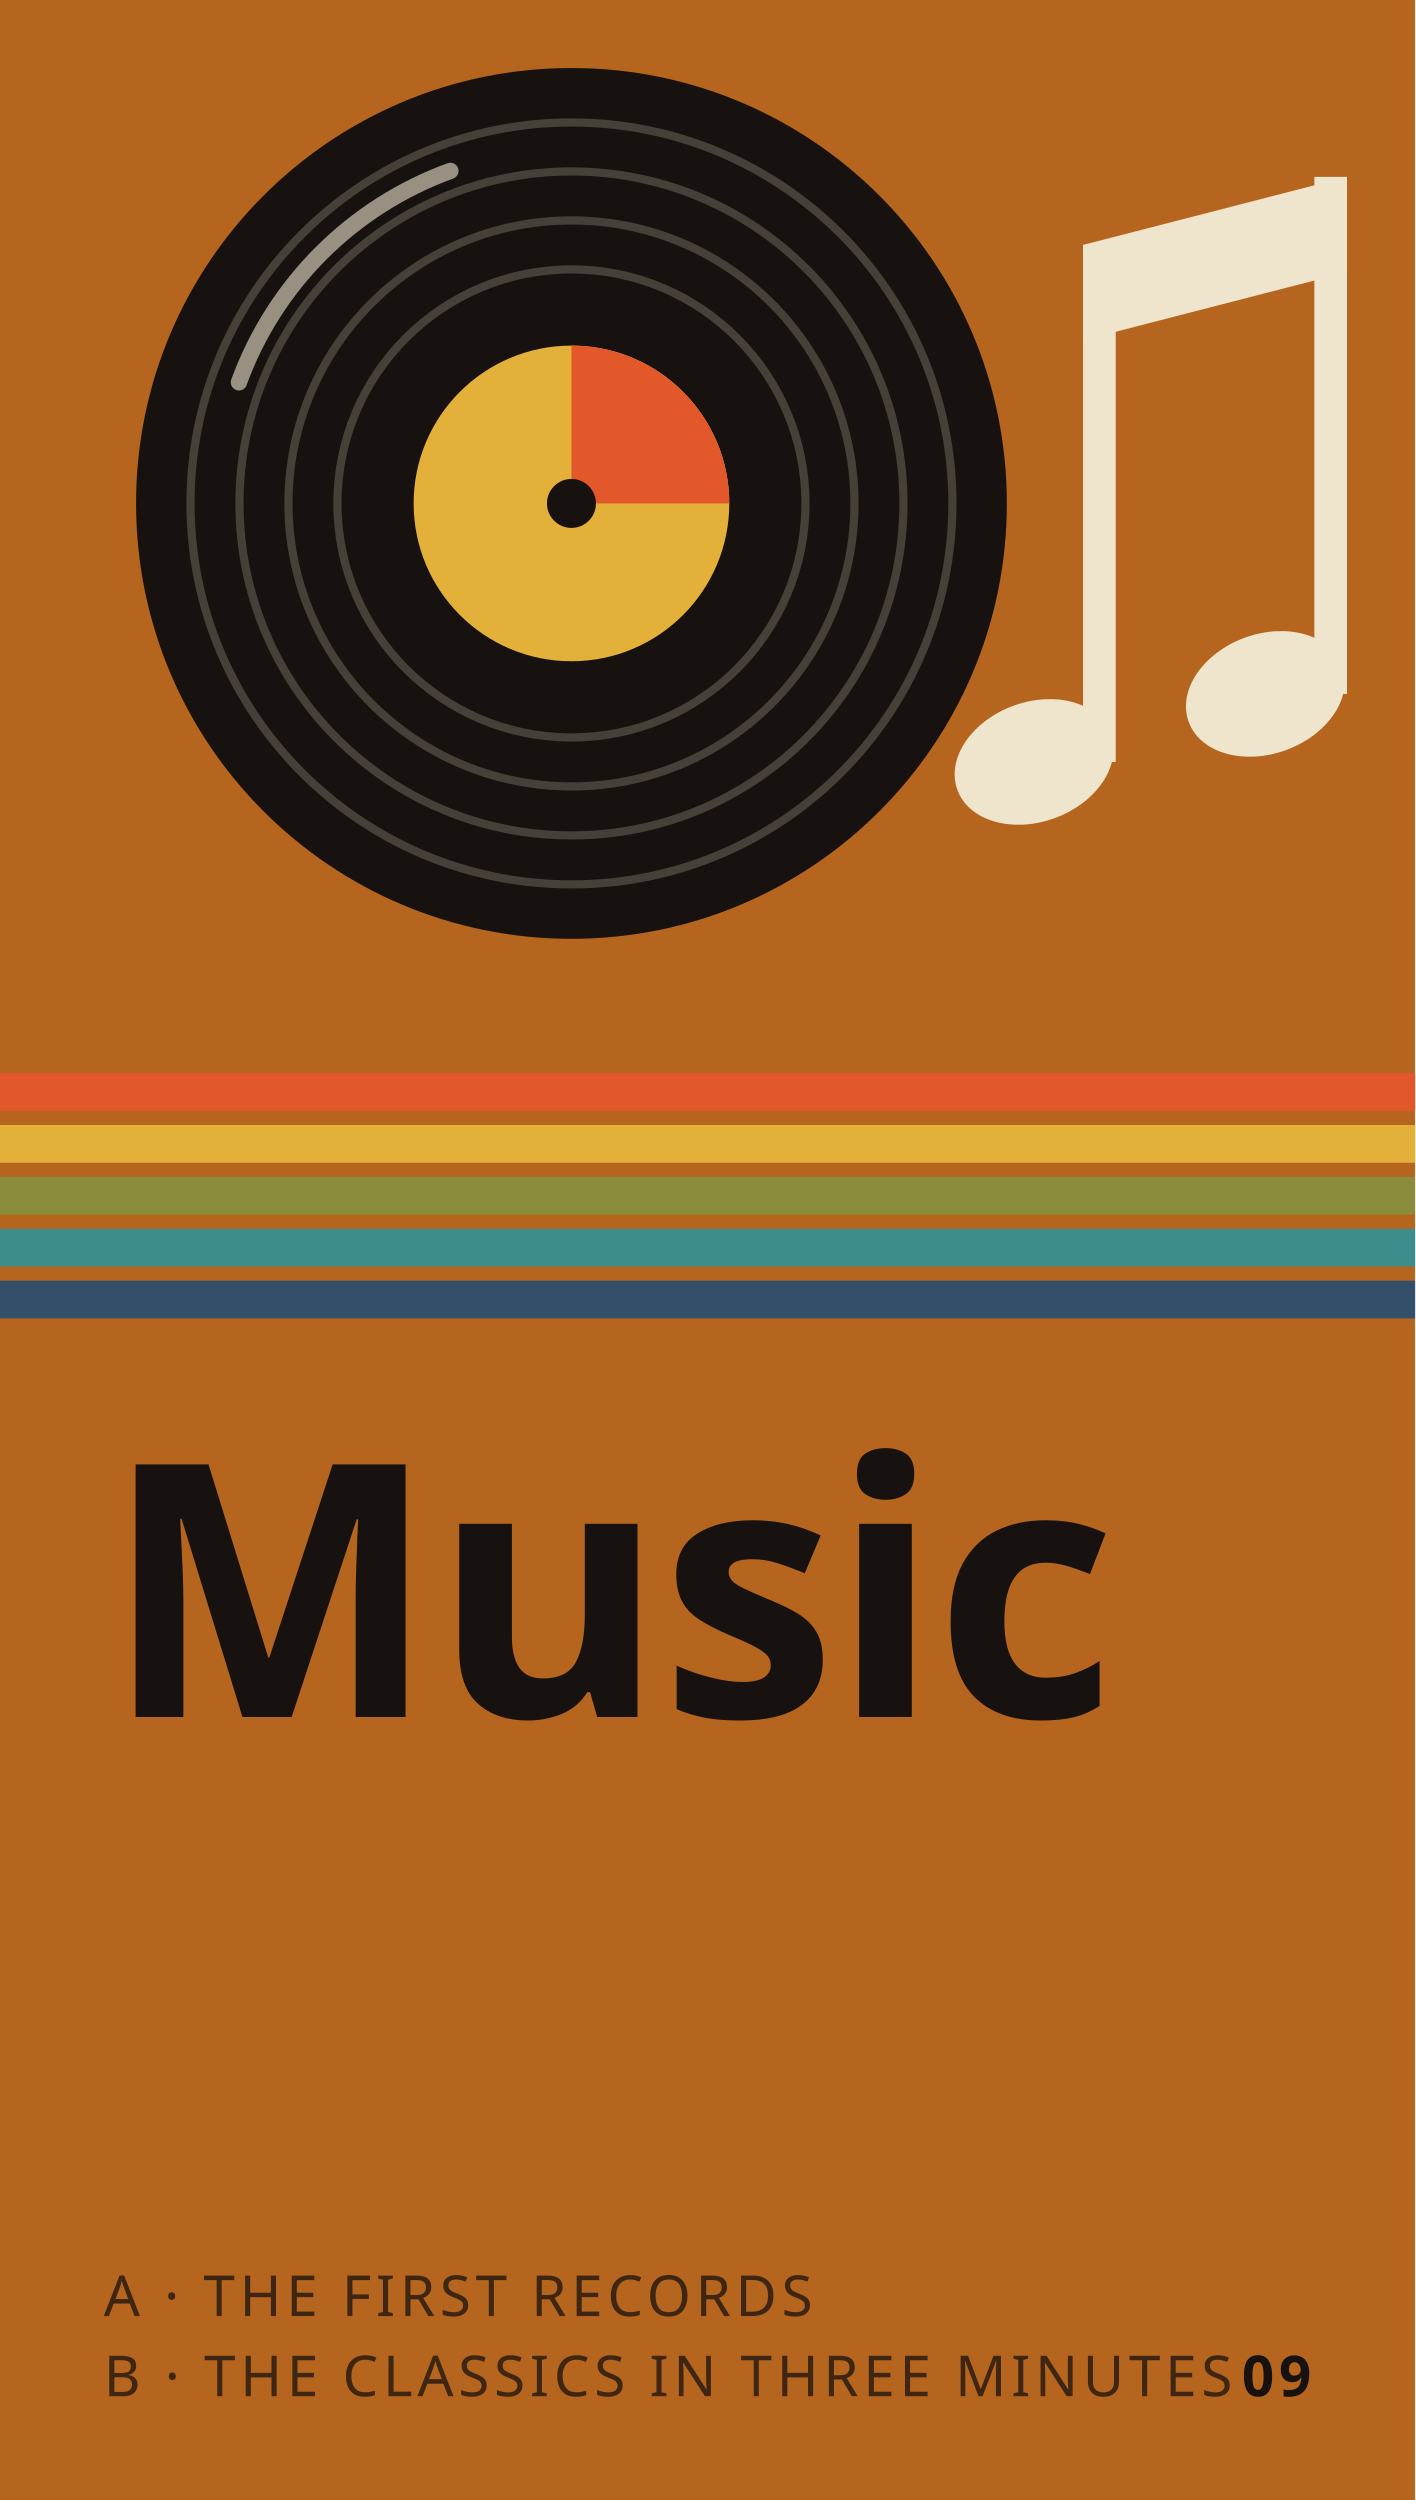
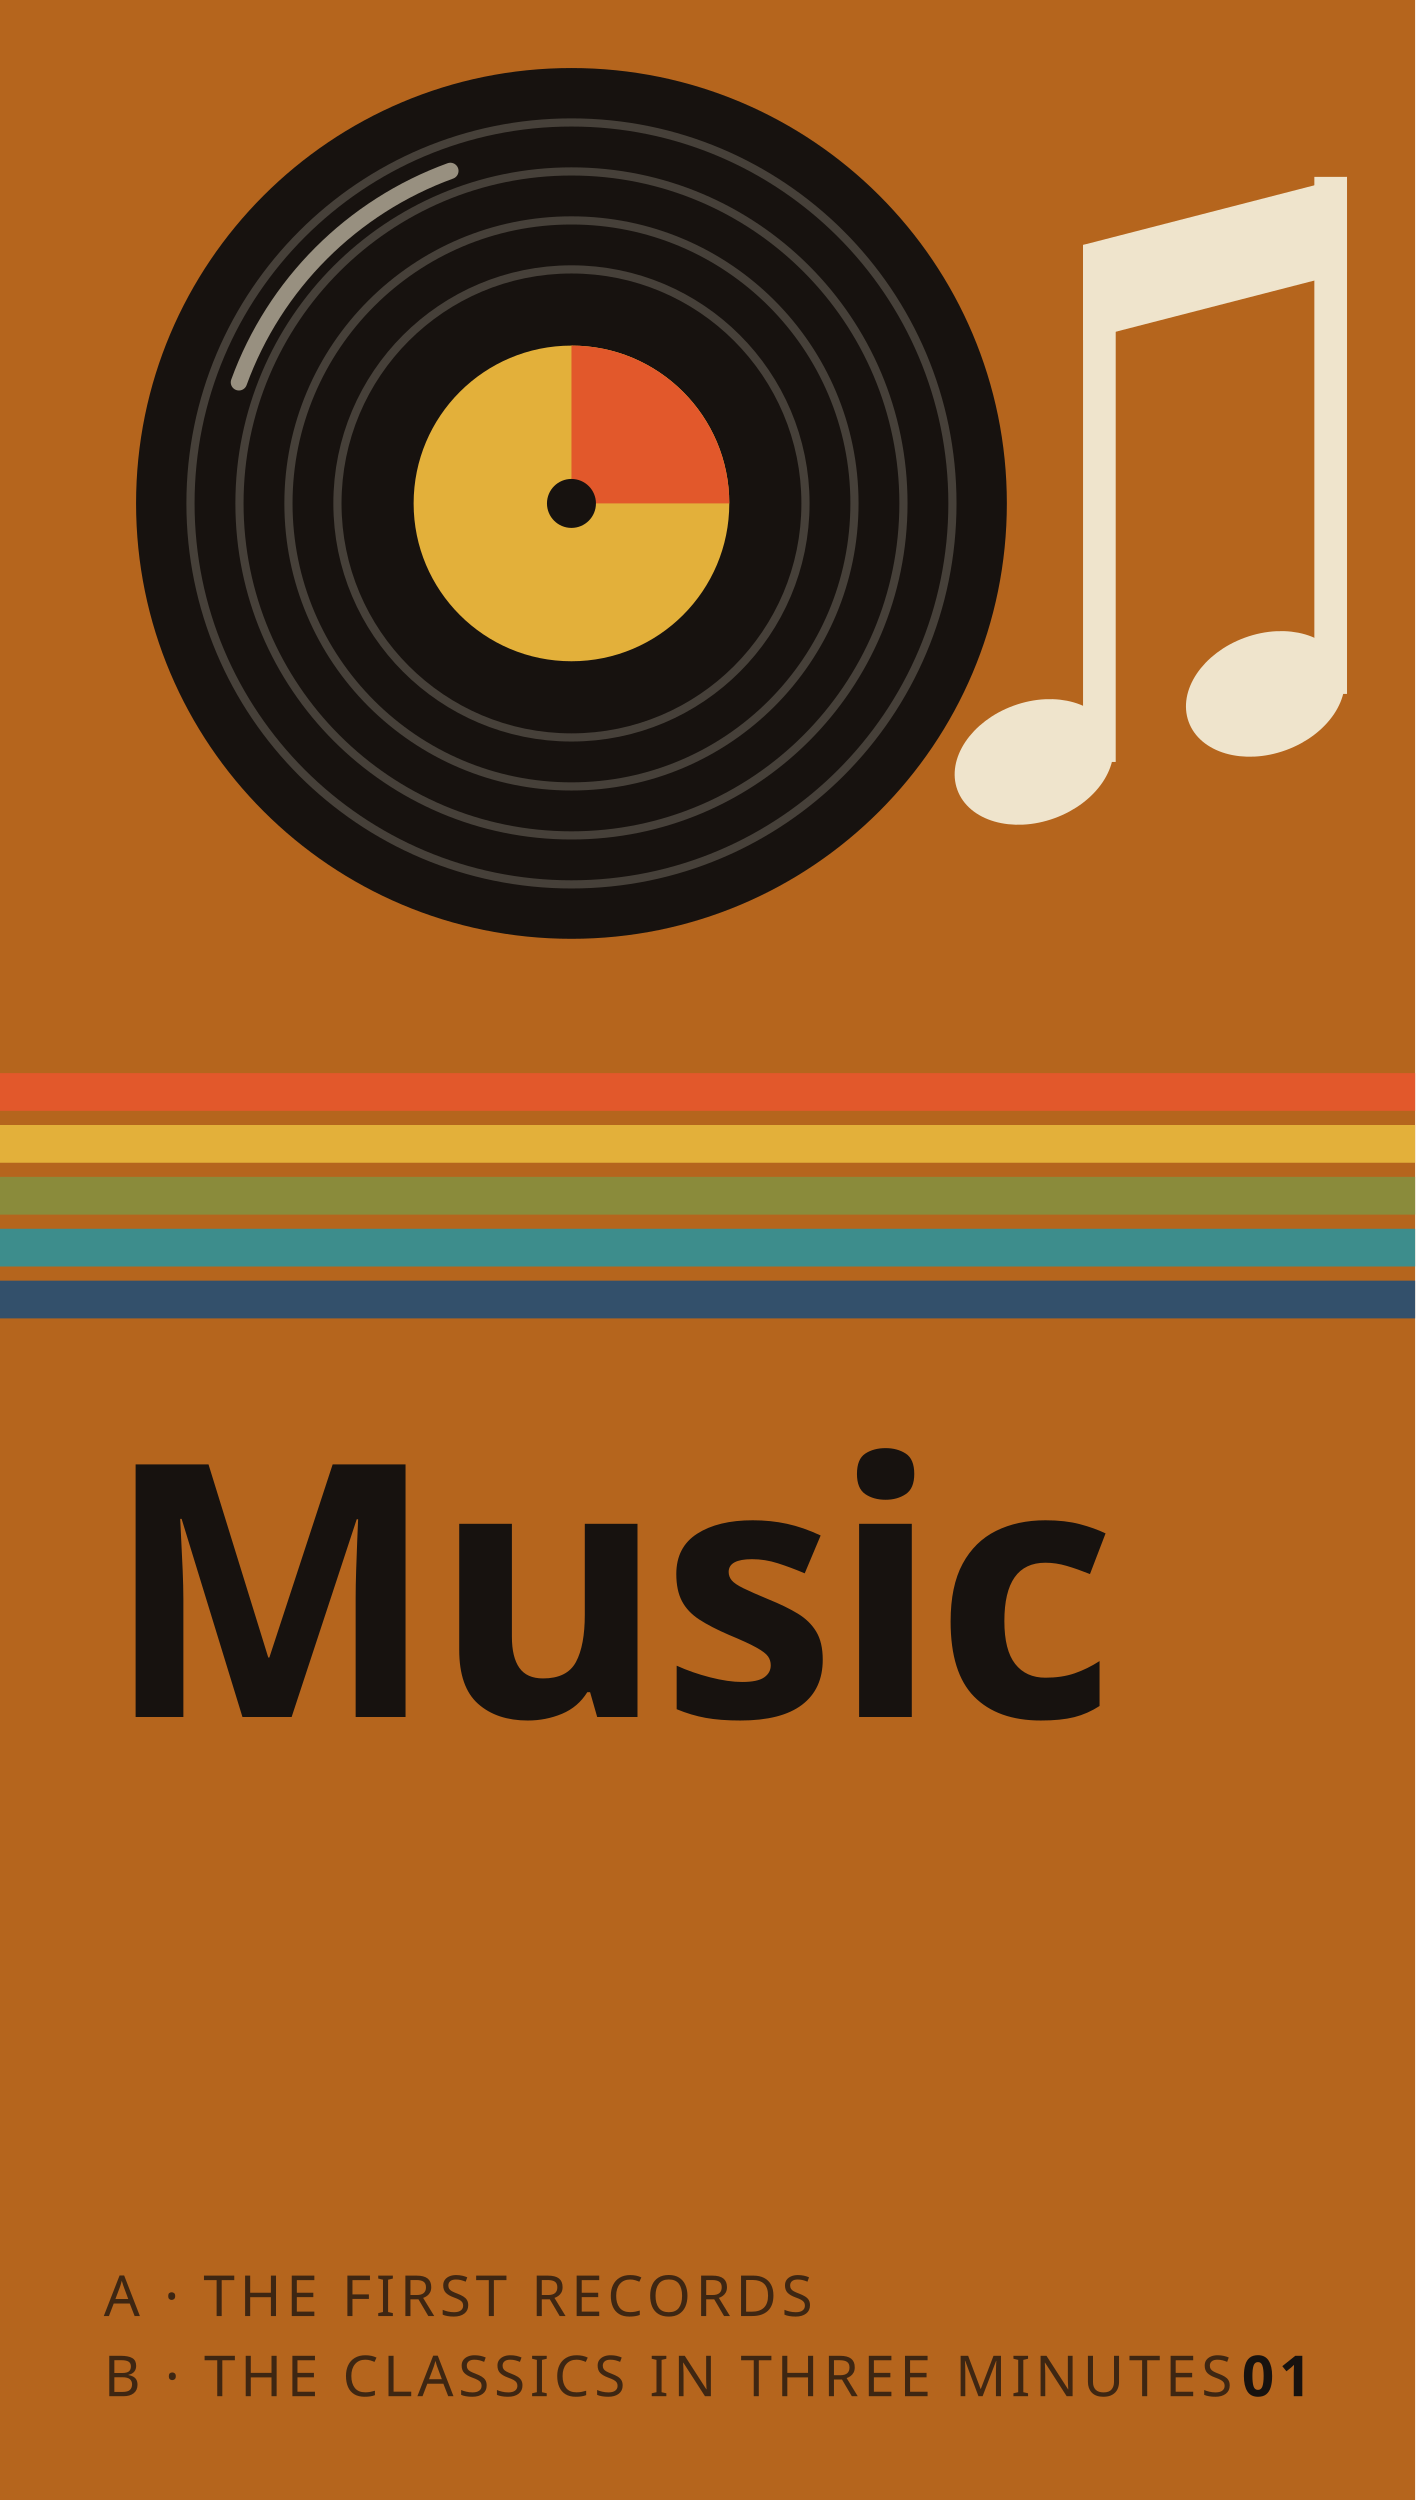
<svg xmlns="http://www.w3.org/2000/svg" viewBox="0 0 600 1060" width="600" height="1060">
  <rect width="600" height="1060" fill="#b5651d" />
  <clipPath id="band">
    <rect width="600" height="415" />
  </clipPath>
  <g clip-path="url(#band)">
    <g transform="scale(1.1538) translate(-40 -40)">
      <circle cx="250" cy="225" r="160" fill="#17120f" />
      <circle cx="250" cy="225" r="140" fill="none" stroke="#efe4cc" stroke-opacity=".22" stroke-width="3" />
      <circle cx="250" cy="225" r="122" fill="none" stroke="#efe4cc" stroke-opacity=".22" stroke-width="3" />
      <circle cx="250" cy="225" r="104" fill="none" stroke="#efe4cc" stroke-opacity=".22" stroke-width="3" />
      <circle cx="250" cy="225" r="86" fill="none" stroke="#efe4cc" stroke-opacity=".22" stroke-width="3" />
      <path d="M127.8 180.5A130 130 0 0 1 205.5 102.8" fill="none" stroke="#efe4cc" stroke-opacity=".6" stroke-width="6" stroke-linecap="round" />
      <circle cx="250" cy="225" r="58" fill="#e3b03a" />
      <path d="M250 167A58 58 0 0 1 308 225H250Z" fill="#e2582b" />
      <circle cx="250" cy="225" r="9" fill="#17120f" />
      <g fill="#efe4cc">
        <ellipse cx="420" cy="320" rx="30" ry="22" transform="rotate(-20 420 320)" />
        <ellipse cx="505" cy="295" rx="30" ry="22" transform="rotate(-20 505 295)" />
        <rect x="438" y="130" width="12" height="190" />
        <rect x="523" y="105" width="12" height="190" />
        <path d="M438 130L535 105V140L438 165Z" />
      </g>
    </g>
  </g>
  <g>
    <rect x="0" y="455" width="600" height="16" fill="#e2582b" />
    <rect x="0" y="477" width="600" height="16" fill="#e3b03a" />
    <rect x="0" y="499" width="600" height="16" fill="#8a8b3b" />
    <rect x="0" y="521" width="600" height="16" fill="#3d8d8c" />
    <rect x="0" y="543" width="600" height="16" fill="#33506b" />
  </g>
  <text font-family="Futura, 'Century Gothic', 'Avenir Next', 'Trebuchet MS', sans-serif" font-weight="700" font-size="150" fill="#17120f" letter-spacing="-2">
    <tspan x="44" y="728">Music</tspan>
  </text>
  <text font-family="Futura, 'Century Gothic', 'Avenir Next', 'Trebuchet MS', sans-serif" font-weight="500" font-size="24" letter-spacing="2" fill="#17120f" fill-opacity=".75">
    <tspan x="44" y="982">A · THE FIRST RECORDS</tspan>
    <tspan x="44" y="1016">B · THE CLASSICS IN THREE MINUTES</tspan>
  </text>
-   <text x="556" y="1016" text-anchor="end" font-family="Futura, 'Century Gothic', 'Avenir Next', 'Trebuchet MS', sans-serif" font-weight="700" font-size="24" letter-spacing="2" fill="#17120f">09</text>
+   <text x="556" y="1016" text-anchor="end" font-family="Futura, 'Century Gothic', 'Avenir Next', 'Trebuchet MS', sans-serif" font-weight="700" font-size="24" letter-spacing="2" fill="#17120f">01</text>
</svg>
